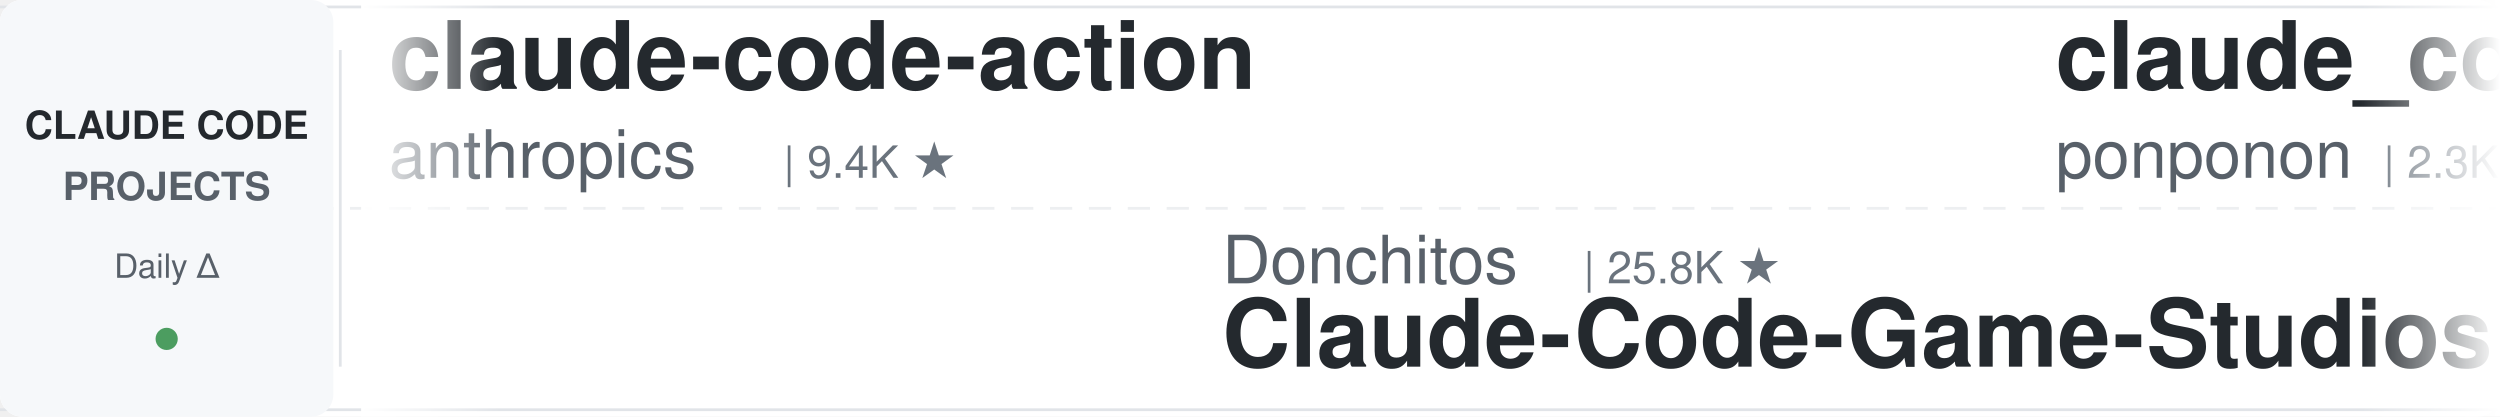
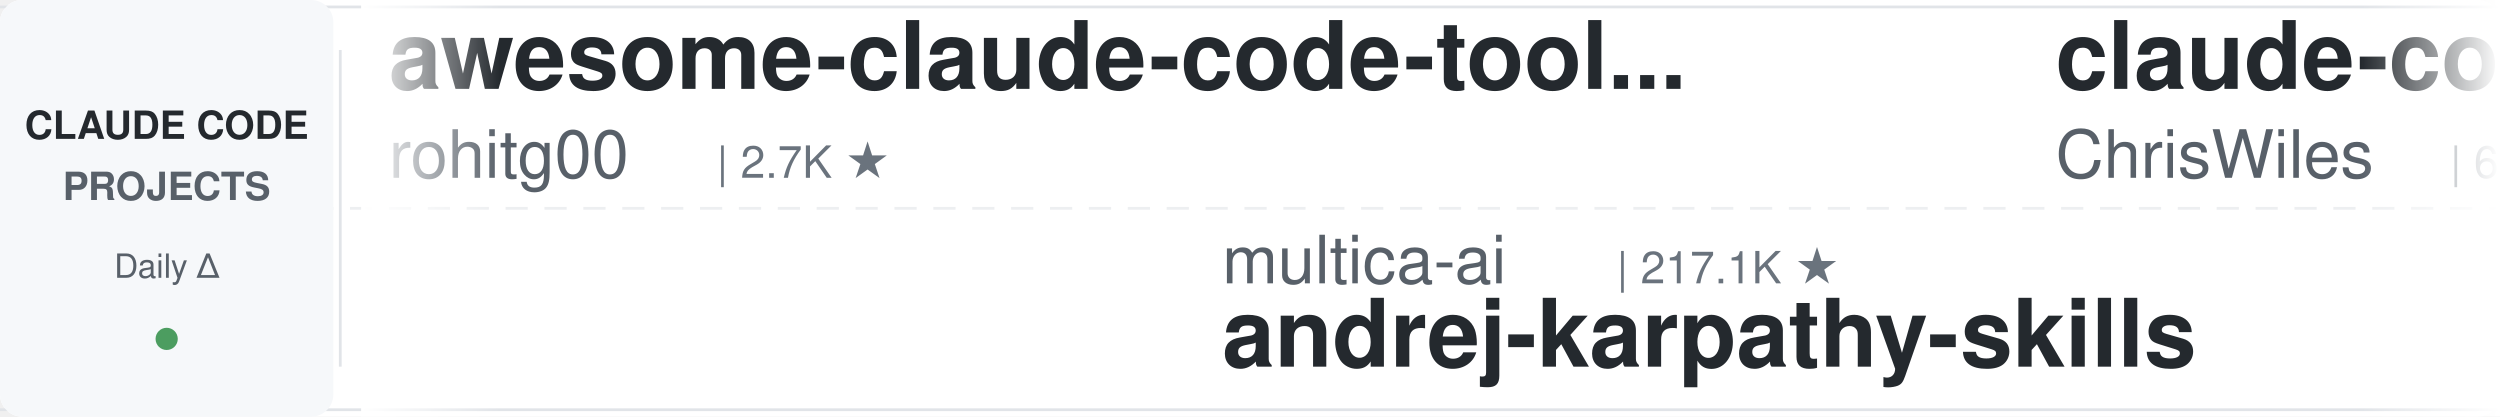
<svg xmlns="http://www.w3.org/2000/svg" width="900" height="150">
  <defs>
    <linearGradient id="leftFade" x1="0%" y1="0%" x2="100%" y2="0%">
      <stop offset="0%" style="stop-color:#ffffff;stop-opacity:1" />
      <stop offset="100%" style="stop-color:#ffffff;stop-opacity:0" />
    </linearGradient>
    <linearGradient id="rightFade" x1="0%" y1="0%" x2="100%" y2="0%">
      <stop offset="0%" style="stop-color:#ffffff;stop-opacity:0" />
      <stop offset="100%" style="stop-color:#ffffff;stop-opacity:1" />
    </linearGradient>
  </defs>
  <rect width="900" height="150" fill="#ffffff" rx="8" />
  <rect x="0" y="2" width="900" height="1" fill="#e1e4e8" />
  <rect x="0" y="147" width="900" height="1" fill="#e1e4e8" />
  <line x1="0" y1="75" x2="900" y2="75" stroke="#e1e4e8" stroke-width="1" stroke-dasharray="8 6" opacity="0.6" />
  <rect x="0" y="0" width="120" height="150" fill="#f6f8fa" rx="8" />
  <text x="60" y="50" font-family="-apple-system, BlinkMacSystemFont, 'Segoe UI', Helvetica, Arial, sans-serif" font-size="14" font-weight="600" fill="#24292e" text-anchor="middle">CLAUDE CODE</text>
  <text x="60" y="72" font-family="-apple-system, BlinkMacSystemFont, 'Segoe UI', Helvetica, Arial, sans-serif" font-size="14" font-weight="600" fill="#586069" text-anchor="middle">PROJECTS</text>
  <text x="60" y="100" font-family="-apple-system, BlinkMacSystemFont, 'Segoe UI', Helvetica, Arial, sans-serif" font-size="12" font-weight="500" fill="#586069" text-anchor="middle">Daily Δ</text>
  <circle cx="60" cy="122" r="4" fill="#22863a" opacity="0.8" />
  <rect x="122" y="18" width="1" height="114" fill="#e1e4e8" />
  <clipPath id="tickerClip">
    <rect x="130" y="0" width="770" height="150" />
  </clipPath>
  <g clip-path="url(#tickerClip)">
    <g id="tickerItems">
      <animateTransform attributeName="transform" attributeType="XML" type="translate" from="0 0" to="-3000 0" dur="54s" repeatCount="indefinite" />
      <g transform="translate(0, 0)">
-         <text x="140" y="32" font-family="-apple-system, BlinkMacSystemFont, 'Segoe UI', Helvetica, Arial, sans-serif" font-size="34" font-weight="600" fill="#24292e">claude-code-action</text>
-         <text x="140" y="64" font-family="-apple-system, BlinkMacSystemFont, 'Segoe UI', Helvetica, Arial, sans-serif" font-size="24" font-weight="400" fill="#586069">anthropics</text>
-         <text x="282" y="64" font-family="-apple-system, BlinkMacSystemFont, 'Segoe UI', Helvetica, Arial, sans-serif" font-size="16" font-weight="500" fill="#6a737d">| 9.4K ★</text>
+         <text x="140" y="32" font-family="-apple-system, BlinkMacSystemFont, 'Segoe UI', Helvetica, Arial, sans-serif" font-size="34" font-weight="600" fill="#24292e">awesome-claude-code-tool...</text>
+         <text x="140" y="64" font-family="-apple-system, BlinkMacSystemFont, 'Segoe UI', Helvetica, Arial, sans-serif" font-size="24" font-weight="400" fill="#586069">rohitg00</text>
+         <text x="258" y="64" font-family="-apple-system, BlinkMacSystemFont, 'Segoe UI', Helvetica, Arial, sans-serif" font-size="16" font-weight="500" fill="#6a737d">| 2.7K ★</text>
      </g>
      <g transform="translate(300, 0)">
-         <text x="140" y="102" font-family="-apple-system, BlinkMacSystemFont, 'Segoe UI', Helvetica, Arial, sans-serif" font-size="24" font-weight="400" fill="#586069">Donchitos</text>
-         <text x="270" y="102" font-family="-apple-system, BlinkMacSystemFont, 'Segoe UI', Helvetica, Arial, sans-serif" font-size="16" font-weight="500" fill="#6a737d">| 25.8K ★</text>
-         <text x="140" y="132" font-family="-apple-system, BlinkMacSystemFont, 'Segoe UI', Helvetica, Arial, sans-serif" font-size="34" font-weight="600" fill="#24292e">Claude-Code-Game-Studios</text>
+         <text x="140" y="102" font-family="-apple-system, BlinkMacSystemFont, 'Segoe UI', Helvetica, Arial, sans-serif" font-size="24" font-weight="400" fill="#586069">multica-ai</text>
+         <text x="282" y="102" font-family="-apple-system, BlinkMacSystemFont, 'Segoe UI', Helvetica, Arial, sans-serif" font-size="16" font-weight="500" fill="#6a737d">| 217.1K ★</text>
+         <text x="140" y="132" font-family="-apple-system, BlinkMacSystemFont, 'Segoe UI', Helvetica, Arial, sans-serif" font-size="34" font-weight="600" fill="#24292e">andrej-karpathy-skills</text>
      </g>
      <g transform="translate(600, 0)">
-         <text x="140" y="32" font-family="-apple-system, BlinkMacSystemFont, 'Segoe UI', Helvetica, Arial, sans-serif" font-size="34" font-weight="600" fill="#24292e">claude_code_src</text>
-         <text x="140" y="64" font-family="-apple-system, BlinkMacSystemFont, 'Segoe UI', Helvetica, Arial, sans-serif" font-size="24" font-weight="400" fill="#586069">ponponon</text>
-         <text x="258" y="64" font-family="-apple-system, BlinkMacSystemFont, 'Segoe UI', Helvetica, Arial, sans-serif" font-size="16" font-weight="500" fill="#6a737d">| 2.3K ★</text>
+         <text x="140" y="32" font-family="-apple-system, BlinkMacSystemFont, 'Segoe UI', Helvetica, Arial, sans-serif" font-size="34" font-weight="600" fill="#24292e">claude-code-showcase</text>
+         <text x="140" y="64" font-family="-apple-system, BlinkMacSystemFont, 'Segoe UI', Helvetica, Arial, sans-serif" font-size="24" font-weight="400" fill="#586069">ChrisWiles</text>
+         <text x="282" y="64" font-family="-apple-system, BlinkMacSystemFont, 'Segoe UI', Helvetica, Arial, sans-serif" font-size="16" font-weight="500" fill="#6a737d">| 6.1K ★</text>
      </g>
      <g transform="translate(900, 0)">
-         <text x="140" y="102" font-family="-apple-system, BlinkMacSystemFont, 'Segoe UI', Helvetica, Arial, sans-serif" font-size="24" font-weight="400" fill="#586069">Windy3f3f3f3f</text>
-         <text x="318" y="102" font-family="-apple-system, BlinkMacSystemFont, 'Segoe UI', Helvetica, Arial, sans-serif" font-size="16" font-weight="500" fill="#6a737d">| 2.7K ★</text>
-         <text x="140" y="132" font-family="-apple-system, BlinkMacSystemFont, 'Segoe UI', Helvetica, Arial, sans-serif" font-size="34" font-weight="600" fill="#24292e">claude-code-from-scratch</text>
+         <text x="140" y="102" font-family="-apple-system, BlinkMacSystemFont, 'Segoe UI', Helvetica, Arial, sans-serif" font-size="24" font-weight="400" fill="#586069">darcyegb</text>
+         <text x="258" y="102" font-family="-apple-system, BlinkMacSystemFont, 'Segoe UI', Helvetica, Arial, sans-serif" font-size="16" font-weight="500" fill="#6a737d">| 771 ★</text>
+         <text x="140" y="132" font-family="-apple-system, BlinkMacSystemFont, 'Segoe UI', Helvetica, Arial, sans-serif" font-size="34" font-weight="600" fill="#24292e">ClaudeCodeAgents</text>
      </g>
      <g transform="translate(1200, 0)">
-         <text x="140" y="32" font-family="-apple-system, BlinkMacSystemFont, 'Segoe UI', Helvetica, Arial, sans-serif" font-size="34" font-weight="600" fill="#24292e">skills</text>
-         <text x="140" y="64" font-family="-apple-system, BlinkMacSystemFont, 'Segoe UI', Helvetica, Arial, sans-serif" font-size="24" font-weight="400" fill="#586069">anthropics</text>
-         <text x="282" y="64" font-family="-apple-system, BlinkMacSystemFont, 'Segoe UI', Helvetica, Arial, sans-serif" font-size="16" font-weight="500" fill="#6a737d">| 179.7K ★</text>
+         <text x="140" y="32" font-family="-apple-system, BlinkMacSystemFont, 'Segoe UI', Helvetica, Arial, sans-serif" font-size="34" font-weight="600" fill="#24292e">edmunds-claude-code</text>
+         <text x="140" y="64" font-family="-apple-system, BlinkMacSystemFont, 'Segoe UI', Helvetica, Arial, sans-serif" font-size="24" font-weight="400" fill="#586069">edmund-io</text>
+         <text x="270" y="64" font-family="-apple-system, BlinkMacSystemFont, 'Segoe UI', Helvetica, Arial, sans-serif" font-size="16" font-weight="500" fill="#6a737d">| 1.5K ★</text>
      </g>
      <g transform="translate(1500, 0)">
-         <text x="140" y="102" font-family="-apple-system, BlinkMacSystemFont, 'Segoe UI', Helvetica, Arial, sans-serif" font-size="24" font-weight="400" fill="#586069">anthropics</text>
-         <text x="282" y="102" font-family="-apple-system, BlinkMacSystemFont, 'Segoe UI', Helvetica, Arial, sans-serif" font-size="16" font-weight="500" fill="#6a737d">| 994 ★</text>
-         <text x="140" y="132" font-family="-apple-system, BlinkMacSystemFont, 'Segoe UI', Helvetica, Arial, sans-serif" font-size="34" font-weight="600" fill="#24292e">claude-code-base-action</text>
+         <text x="140" y="102" font-family="-apple-system, BlinkMacSystemFont, 'Segoe UI', Helvetica, Arial, sans-serif" font-size="24" font-weight="400" fill="#586069">Chachamaru127</text>
+         <text x="318" y="102" font-family="-apple-system, BlinkMacSystemFont, 'Segoe UI', Helvetica, Arial, sans-serif" font-size="16" font-weight="500" fill="#6a737d">| 3.1K ★</text>
+         <text x="140" y="132" font-family="-apple-system, BlinkMacSystemFont, 'Segoe UI', Helvetica, Arial, sans-serif" font-size="34" font-weight="600" fill="#24292e">claude-code-harness</text>
      </g>
      <g transform="translate(1800, 0)">
-         <text x="140" y="32" font-family="-apple-system, BlinkMacSystemFont, 'Segoe UI', Helvetica, Arial, sans-serif" font-size="34" font-weight="600" fill="#24292e">claude-code-guide</text>
-         <text x="140" y="64" font-family="-apple-system, BlinkMacSystemFont, 'Segoe UI', Helvetica, Arial, sans-serif" font-size="24" font-weight="400" fill="#586069">zebbern</text>
-         <text x="246" y="64" font-family="-apple-system, BlinkMacSystemFont, 'Segoe UI', Helvetica, Arial, sans-serif" font-size="16" font-weight="500" fill="#6a737d">| 4.6K ★</text>
+         <text x="140" y="32" font-family="-apple-system, BlinkMacSystemFont, 'Segoe UI', Helvetica, Arial, sans-serif" font-size="34" font-weight="600" fill="#24292e">claude-code-security-rev...</text>
+         <text x="140" y="64" font-family="-apple-system, BlinkMacSystemFont, 'Segoe UI', Helvetica, Arial, sans-serif" font-size="24" font-weight="400" fill="#586069">anthropics</text>
+         <text x="282" y="64" font-family="-apple-system, BlinkMacSystemFont, 'Segoe UI', Helvetica, Arial, sans-serif" font-size="16" font-weight="500" fill="#6a737d">| 6.3K ★</text>
      </g>
      <g transform="translate(2100, 0)">
-         <text x="140" y="102" font-family="-apple-system, BlinkMacSystemFont, 'Segoe UI', Helvetica, Arial, sans-serif" font-size="24" font-weight="400" fill="#586069">musistudio</text>
-         <text x="282" y="102" font-family="-apple-system, BlinkMacSystemFont, 'Segoe UI', Helvetica, Arial, sans-serif" font-size="16" font-weight="500" fill="#6a737d">| 37.6K ★</text>
-         <text x="140" y="132" font-family="-apple-system, BlinkMacSystemFont, 'Segoe UI', Helvetica, Arial, sans-serif" font-size="34" font-weight="600" fill="#24292e">claude-code-router</text>
+         <text x="140" y="102" font-family="-apple-system, BlinkMacSystemFont, 'Segoe UI', Helvetica, Arial, sans-serif" font-size="24" font-weight="400" fill="#586069">daymade</text>
+         <text x="246" y="102" font-family="-apple-system, BlinkMacSystemFont, 'Segoe UI', Helvetica, Arial, sans-serif" font-size="16" font-weight="500" fill="#6a737d">| 1.4K ★</text>
+         <text x="140" y="132" font-family="-apple-system, BlinkMacSystemFont, 'Segoe UI', Helvetica, Arial, sans-serif" font-size="34" font-weight="600" fill="#24292e">claude-code-skills</text>
      </g>
      <g transform="translate(2400, 0)">
-         <text x="140" y="32" font-family="-apple-system, BlinkMacSystemFont, 'Segoe UI', Helvetica, Arial, sans-serif" font-size="34" font-weight="600" fill="#24292e">claude-code-my-workflow</text>
-         <text x="140" y="64" font-family="-apple-system, BlinkMacSystemFont, 'Segoe UI', Helvetica, Arial, sans-serif" font-size="24" font-weight="400" fill="#586069">pedrohcgs</text>
-         <text x="270" y="64" font-family="-apple-system, BlinkMacSystemFont, 'Segoe UI', Helvetica, Arial, sans-serif" font-size="16" font-weight="500" fill="#6a737d">| 1.6K ★</text>
+         <text x="140" y="32" font-family="-apple-system, BlinkMacSystemFont, 'Segoe UI', Helvetica, Arial, sans-serif" font-size="34" font-weight="600" fill="#24292e">cc-switch</text>
+         <text x="140" y="64" font-family="-apple-system, BlinkMacSystemFont, 'Segoe UI', Helvetica, Arial, sans-serif" font-size="24" font-weight="400" fill="#586069">farion1231</text>
+         <text x="282" y="64" font-family="-apple-system, BlinkMacSystemFont, 'Segoe UI', Helvetica, Arial, sans-serif" font-size="16" font-weight="500" fill="#6a737d">| 140.3K ★</text>
      </g>
      <g transform="translate(2700, 0)">
-         <text x="140" y="102" font-family="-apple-system, BlinkMacSystemFont, 'Segoe UI', Helvetica, Arial, sans-serif" font-size="24" font-weight="400" fill="#586069">affaan-m</text>
-         <text x="258" y="102" font-family="-apple-system, BlinkMacSystemFont, 'Segoe UI', Helvetica, Arial, sans-serif" font-size="16" font-weight="500" fill="#6a737d">| 273.2K ★</text>
-         <text x="140" y="132" font-family="-apple-system, BlinkMacSystemFont, 'Segoe UI', Helvetica, Arial, sans-serif" font-size="34" font-weight="600" fill="#24292e">ECC</text>
+         <text x="140" y="102" font-family="-apple-system, BlinkMacSystemFont, 'Segoe UI', Helvetica, Arial, sans-serif" font-size="24" font-weight="400" fill="#586069">FlorianBruniaux</text>
+         <text x="342" y="102" font-family="-apple-system, BlinkMacSystemFont, 'Segoe UI', Helvetica, Arial, sans-serif" font-size="16" font-weight="500" fill="#6a737d">| 6.1K ★</text>
+         <text x="140" y="132" font-family="-apple-system, BlinkMacSystemFont, 'Segoe UI', Helvetica, Arial, sans-serif" font-size="34" font-weight="600" fill="#24292e">claude-code-ultimate-gui...</text>
      </g>
      <g transform="translate(3000, 0)">
-         <text x="140" y="32" font-family="-apple-system, BlinkMacSystemFont, 'Segoe UI', Helvetica, Arial, sans-serif" font-size="34" font-weight="600" fill="#24292e">claude-code-action</text>
-         <text x="140" y="64" font-family="-apple-system, BlinkMacSystemFont, 'Segoe UI', Helvetica, Arial, sans-serif" font-size="24" font-weight="400" fill="#586069">anthropics</text>
-         <text x="282" y="64" font-family="-apple-system, BlinkMacSystemFont, 'Segoe UI', Helvetica, Arial, sans-serif" font-size="16" font-weight="500" fill="#6a737d">| 9.4K ★</text>
+         <text x="140" y="32" font-family="-apple-system, BlinkMacSystemFont, 'Segoe UI', Helvetica, Arial, sans-serif" font-size="34" font-weight="600" fill="#24292e">awesome-claude-code-tool...</text>
+         <text x="140" y="64" font-family="-apple-system, BlinkMacSystemFont, 'Segoe UI', Helvetica, Arial, sans-serif" font-size="24" font-weight="400" fill="#586069">rohitg00</text>
+         <text x="258" y="64" font-family="-apple-system, BlinkMacSystemFont, 'Segoe UI', Helvetica, Arial, sans-serif" font-size="16" font-weight="500" fill="#6a737d">| 2.7K ★</text>
      </g>
      <g transform="translate(3300, 0)">
-         <text x="140" y="102" font-family="-apple-system, BlinkMacSystemFont, 'Segoe UI', Helvetica, Arial, sans-serif" font-size="24" font-weight="400" fill="#586069">Donchitos</text>
-         <text x="270" y="102" font-family="-apple-system, BlinkMacSystemFont, 'Segoe UI', Helvetica, Arial, sans-serif" font-size="16" font-weight="500" fill="#6a737d">| 25.8K ★</text>
-         <text x="140" y="132" font-family="-apple-system, BlinkMacSystemFont, 'Segoe UI', Helvetica, Arial, sans-serif" font-size="34" font-weight="600" fill="#24292e">Claude-Code-Game-Studios</text>
+         <text x="140" y="102" font-family="-apple-system, BlinkMacSystemFont, 'Segoe UI', Helvetica, Arial, sans-serif" font-size="24" font-weight="400" fill="#586069">multica-ai</text>
+         <text x="282" y="102" font-family="-apple-system, BlinkMacSystemFont, 'Segoe UI', Helvetica, Arial, sans-serif" font-size="16" font-weight="500" fill="#6a737d">| 217.1K ★</text>
+         <text x="140" y="132" font-family="-apple-system, BlinkMacSystemFont, 'Segoe UI', Helvetica, Arial, sans-serif" font-size="34" font-weight="600" fill="#24292e">andrej-karpathy-skills</text>
      </g>
      <g transform="translate(3600, 0)">
-         <text x="140" y="32" font-family="-apple-system, BlinkMacSystemFont, 'Segoe UI', Helvetica, Arial, sans-serif" font-size="34" font-weight="600" fill="#24292e">claude_code_src</text>
-         <text x="140" y="64" font-family="-apple-system, BlinkMacSystemFont, 'Segoe UI', Helvetica, Arial, sans-serif" font-size="24" font-weight="400" fill="#586069">ponponon</text>
-         <text x="258" y="64" font-family="-apple-system, BlinkMacSystemFont, 'Segoe UI', Helvetica, Arial, sans-serif" font-size="16" font-weight="500" fill="#6a737d">| 2.3K ★</text>
+         <text x="140" y="32" font-family="-apple-system, BlinkMacSystemFont, 'Segoe UI', Helvetica, Arial, sans-serif" font-size="34" font-weight="600" fill="#24292e">claude-code-showcase</text>
+         <text x="140" y="64" font-family="-apple-system, BlinkMacSystemFont, 'Segoe UI', Helvetica, Arial, sans-serif" font-size="24" font-weight="400" fill="#586069">ChrisWiles</text>
+         <text x="282" y="64" font-family="-apple-system, BlinkMacSystemFont, 'Segoe UI', Helvetica, Arial, sans-serif" font-size="16" font-weight="500" fill="#6a737d">| 6.1K ★</text>
      </g>
      <g transform="translate(3900, 0)">
-         <text x="140" y="102" font-family="-apple-system, BlinkMacSystemFont, 'Segoe UI', Helvetica, Arial, sans-serif" font-size="24" font-weight="400" fill="#586069">Windy3f3f3f3f</text>
-         <text x="318" y="102" font-family="-apple-system, BlinkMacSystemFont, 'Segoe UI', Helvetica, Arial, sans-serif" font-size="16" font-weight="500" fill="#6a737d">| 2.7K ★</text>
-         <text x="140" y="132" font-family="-apple-system, BlinkMacSystemFont, 'Segoe UI', Helvetica, Arial, sans-serif" font-size="34" font-weight="600" fill="#24292e">claude-code-from-scratch</text>
+         <text x="140" y="102" font-family="-apple-system, BlinkMacSystemFont, 'Segoe UI', Helvetica, Arial, sans-serif" font-size="24" font-weight="400" fill="#586069">darcyegb</text>
+         <text x="258" y="102" font-family="-apple-system, BlinkMacSystemFont, 'Segoe UI', Helvetica, Arial, sans-serif" font-size="16" font-weight="500" fill="#6a737d">| 771 ★</text>
+         <text x="140" y="132" font-family="-apple-system, BlinkMacSystemFont, 'Segoe UI', Helvetica, Arial, sans-serif" font-size="34" font-weight="600" fill="#24292e">ClaudeCodeAgents</text>
      </g>
    </g>
  </g>
  <rect x="130" y="0" width="50" height="150" fill="url(#leftFade)" />
  <rect x="850" y="0" width="50" height="150" fill="url(#rightFade)" />
</svg>
